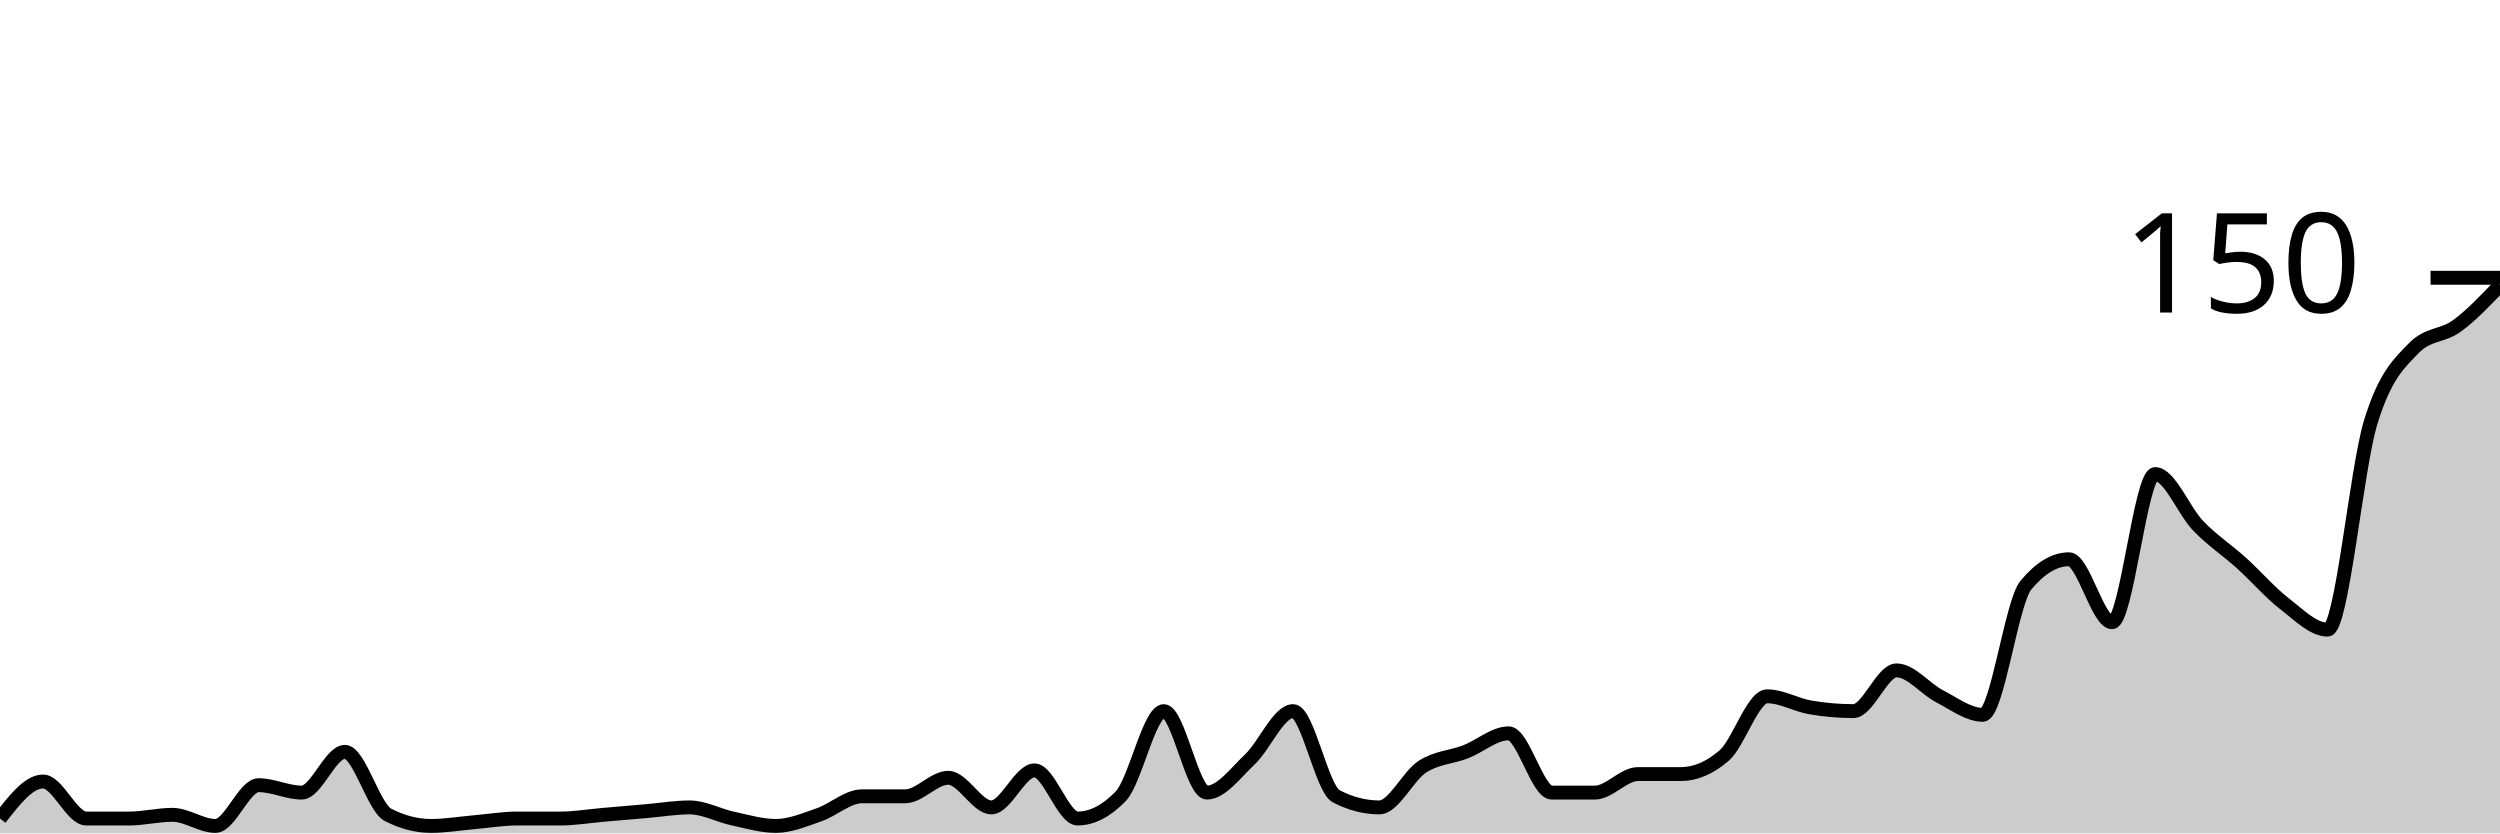
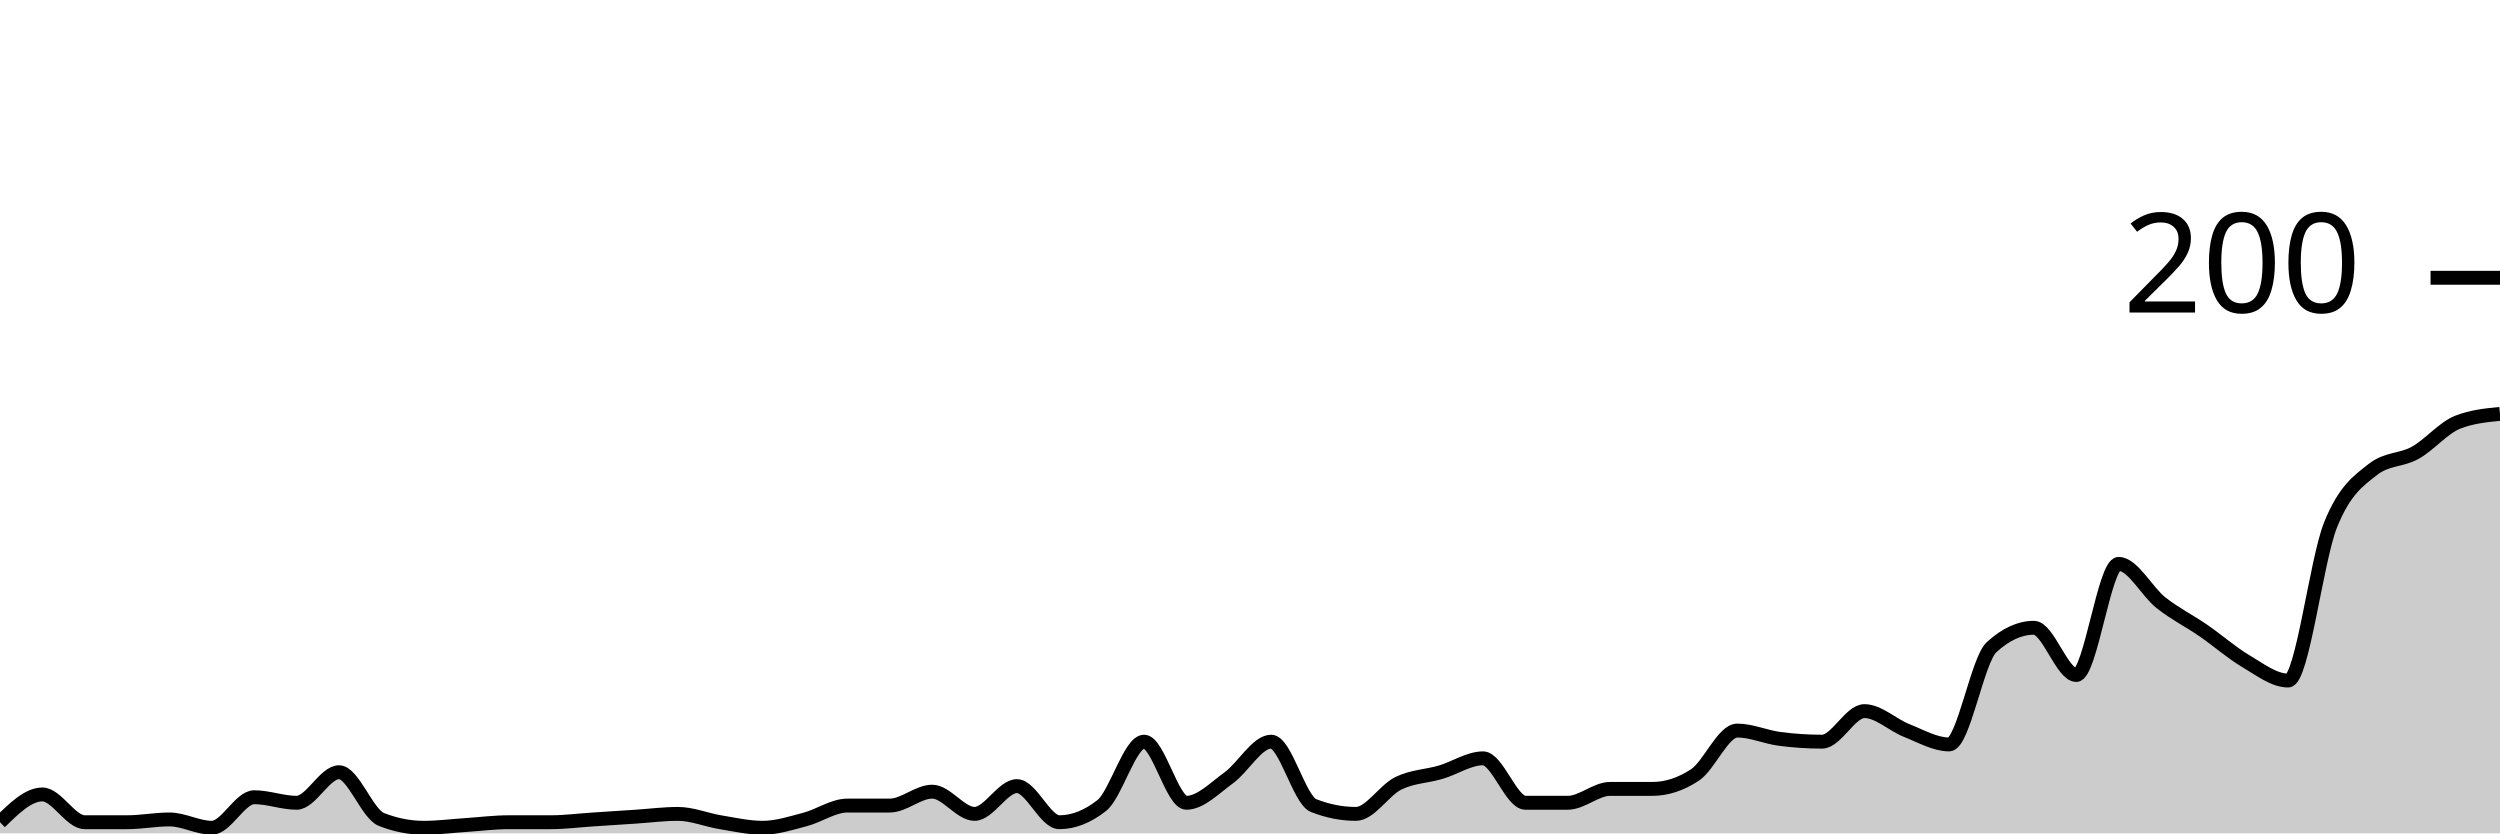
<svg xmlns="http://www.w3.org/2000/svg" viewBox="0 0 180 60">
  <g transform="translate(0,20)">
-     <path class="area" fill="rgba(0, 0, 0, 0.2)" d="M0,38.933C1.034,37.6,2.069,36.267,3.103,36.267C4.138,36.267,5.172,38.933,6.207,38.933C7.241,38.933,8.276,38.933,9.31,38.933C10.345,38.933,11.379,38.667,12.414,38.667C13.448,38.667,14.483,39.467,15.517,39.467C16.552,39.467,17.586,36.533,18.621,36.533C19.655,36.533,20.69,37.067,21.724,37.067C22.759,37.067,23.793,34.133,24.828,34.133C25.862,34.133,26.897,38.133,27.931,38.667C28.966,39.2,30,39.467,31.034,39.467C32.069,39.467,33.103,39.289,34.138,39.2C35.172,39.111,36.207,38.933,37.241,38.933C38.276,38.933,39.31,38.933,40.345,38.933C41.379,38.933,42.414,38.756,43.448,38.667C44.483,38.578,45.517,38.489,46.552,38.4C47.586,38.311,48.621,38.133,49.655,38.133C50.69,38.133,51.724,38.711,52.759,38.933C53.793,39.156,54.828,39.467,55.862,39.467C56.897,39.467,57.931,39.022,58.966,38.667C60,38.311,61.034,37.333,62.069,37.333C63.103,37.333,64.138,37.333,65.172,37.333C66.207,37.333,67.241,36,68.276,36C69.31,36,70.345,38.133,71.379,38.133C72.414,38.133,73.448,35.467,74.483,35.467C75.517,35.467,76.552,38.933,77.586,38.933C78.621,38.933,79.655,38.4,80.69,37.333C81.724,36.267,82.759,31.2,83.793,31.2C84.828,31.2,85.862,37.067,86.897,37.067C87.931,37.067,88.966,35.644,90,34.667C91.034,33.689,92.069,31.2,93.103,31.2C94.138,31.2,95.172,36.8,96.207,37.333C97.241,37.867,98.276,38.133,99.31,38.133C100.345,38.133,101.379,35.867,102.414,35.2C103.448,34.533,104.483,34.533,105.517,34.133C106.552,33.733,107.586,32.8,108.621,32.8C109.655,32.8,110.69,37.067,111.724,37.067C112.759,37.067,113.793,37.067,114.828,37.067C115.862,37.067,116.897,35.733,117.931,35.733C118.966,35.733,120,35.733,121.034,35.733C122.069,35.733,123.103,35.289,124.138,34.4C125.172,33.511,126.207,30.133,127.241,30.133C128.276,30.133,129.31,30.756,130.345,30.933C131.379,31.111,132.414,31.2,133.448,31.2C134.483,31.2,135.517,28.267,136.552,28.267C137.586,28.267,138.621,29.6,139.655,30.133C140.69,30.667,141.724,31.467,142.759,31.467C143.793,31.467,144.828,23.378,145.862,22.133C146.897,20.889,147.931,20.267,148.966,20.267C150,20.267,151.034,24.8,152.069,24.8C153.103,24.8,154.138,14.133,155.172,14.133C156.207,14.133,157.241,16.8,158.276,17.867C159.31,18.933,160.345,19.6,161.379,20.533C162.414,21.467,163.448,22.667,164.483,23.467C165.517,24.267,166.552,25.333,167.586,25.333C168.621,25.333,169.655,13.778,170.69,10.4C171.724,7.022,172.759,6.133,173.793,5.067C174.828,4,175.862,4.222,176.897,3.467C177.931,2.711,178.966,1.622,180,0.533L180,40C178.966,40,177.931,40,176.897,40C175.862,40,174.828,40,173.793,40C172.759,40,171.724,40,170.69,40C169.655,40,168.621,40,167.586,40C166.552,40,165.517,40,164.483,40C163.448,40,162.414,40,161.379,40C160.345,40,159.31,40,158.276,40C157.241,40,156.207,40,155.172,40C154.138,40,153.103,40,152.069,40C151.034,40,150,40,148.966,40C147.931,40,146.897,40,145.862,40C144.828,40,143.793,40,142.759,40C141.724,40,140.69,40,139.655,40C138.621,40,137.586,40,136.552,40C135.517,40,134.483,40,133.448,40C132.414,40,131.379,40,130.345,40C129.31,40,128.276,40,127.241,40C126.207,40,125.172,40,124.138,40C123.103,40,122.069,40,121.034,40C120,40,118.966,40,117.931,40C116.897,40,115.862,40,114.828,40C113.793,40,112.759,40,111.724,40C110.69,40,109.655,40,108.621,40C107.586,40,106.552,40,105.517,40C104.483,40,103.448,40,102.414,40C101.379,40,100.345,40,99.31,40C98.276,40,97.241,40,96.207,40C95.172,40,94.138,40,93.103,40C92.069,40,91.034,40,90,40C88.966,40,87.931,40,86.897,40C85.862,40,84.828,40,83.793,40C82.759,40,81.724,40,80.69,40C79.655,40,78.621,40,77.586,40C76.552,40,75.517,40,74.483,40C73.448,40,72.414,40,71.379,40C70.345,40,69.31,40,68.276,40C67.241,40,66.207,40,65.172,40C64.138,40,63.103,40,62.069,40C61.034,40,60,40,58.966,40C57.931,40,56.897,40,55.862,40C54.828,40,53.793,40,52.759,40C51.724,40,50.69,40,49.655,40C48.621,40,47.586,40,46.552,40C45.517,40,44.483,40,43.448,40C42.414,40,41.379,40,40.345,40C39.31,40,38.276,40,37.241,40C36.207,40,35.172,40,34.138,40C33.103,40,32.069,40,31.034,40C30,40,28.966,40,27.931,40C26.897,40,25.862,40,24.828,40C23.793,40,22.759,40,21.724,40C20.69,40,19.655,40,18.621,40C17.586,40,16.552,40,15.517,40C14.483,40,13.448,40,12.414,40C11.379,40,10.345,40,9.31,40C8.276,40,7.241,40,6.207,40C5.172,40,4.138,40,3.103,40C2.069,40,1.034,40,0,40Z" />
-     <path class="line" stroke="black" fill="none" d="M0,38.933C1.034,37.6,2.069,36.267,3.103,36.267C4.138,36.267,5.172,38.933,6.207,38.933C7.241,38.933,8.276,38.933,9.31,38.933C10.345,38.933,11.379,38.667,12.414,38.667C13.448,38.667,14.483,39.467,15.517,39.467C16.552,39.467,17.586,36.533,18.621,36.533C19.655,36.533,20.69,37.067,21.724,37.067C22.759,37.067,23.793,34.133,24.828,34.133C25.862,34.133,26.897,38.133,27.931,38.667C28.966,39.2,30,39.467,31.034,39.467C32.069,39.467,33.103,39.289,34.138,39.2C35.172,39.111,36.207,38.933,37.241,38.933C38.276,38.933,39.31,38.933,40.345,38.933C41.379,38.933,42.414,38.756,43.448,38.667C44.483,38.578,45.517,38.489,46.552,38.4C47.586,38.311,48.621,38.133,49.655,38.133C50.69,38.133,51.724,38.711,52.759,38.933C53.793,39.156,54.828,39.467,55.862,39.467C56.897,39.467,57.931,39.022,58.966,38.667C60,38.311,61.034,37.333,62.069,37.333C63.103,37.333,64.138,37.333,65.172,37.333C66.207,37.333,67.241,36,68.276,36C69.31,36,70.345,38.133,71.379,38.133C72.414,38.133,73.448,35.467,74.483,35.467C75.517,35.467,76.552,38.933,77.586,38.933C78.621,38.933,79.655,38.4,80.69,37.333C81.724,36.267,82.759,31.2,83.793,31.2C84.828,31.2,85.862,37.067,86.897,37.067C87.931,37.067,88.966,35.644,90,34.667C91.034,33.689,92.069,31.2,93.103,31.2C94.138,31.2,95.172,36.8,96.207,37.333C97.241,37.867,98.276,38.133,99.31,38.133C100.345,38.133,101.379,35.867,102.414,35.2C103.448,34.533,104.483,34.533,105.517,34.133C106.552,33.733,107.586,32.8,108.621,32.8C109.655,32.8,110.69,37.067,111.724,37.067C112.759,37.067,113.793,37.067,114.828,37.067C115.862,37.067,116.897,35.733,117.931,35.733C118.966,35.733,120,35.733,121.034,35.733C122.069,35.733,123.103,35.289,124.138,34.4C125.172,33.511,126.207,30.133,127.241,30.133C128.276,30.133,129.31,30.756,130.345,30.933C131.379,31.111,132.414,31.2,133.448,31.2C134.483,31.2,135.517,28.267,136.552,28.267C137.586,28.267,138.621,29.6,139.655,30.133C140.69,30.667,141.724,31.467,142.759,31.467C143.793,31.467,144.828,23.378,145.862,22.133C146.897,20.889,147.931,20.267,148.966,20.267C150,20.267,151.034,24.8,152.069,24.8C153.103,24.8,154.138,14.133,155.172,14.133C156.207,14.133,157.241,16.8,158.276,17.867C159.31,18.933,160.345,19.6,161.379,20.533C162.414,21.467,163.448,22.667,164.483,23.467C165.517,24.267,166.552,25.333,167.586,25.333C168.621,25.333,169.655,13.778,170.69,10.4C171.724,7.022,172.759,6.133,173.793,5.067C174.828,4,175.862,4.222,176.897,3.467C177.931,2.711,178.966,1.622,180,0.533" />
+     <path class="area" fill="rgba(0, 0, 0, 0.2)" d="M0,39.2C1.017,38.2,2.034,37.2,3.051,37.2C4.068,37.2,5.085,39.2,6.102,39.2C7.119,39.2,8.136,39.2,9.153,39.2C10.169,39.2,11.186,39,12.203,39C13.22,39,14.237,39.6,15.254,39.6C16.271,39.6,17.288,37.4,18.305,37.4C19.322,37.4,20.339,37.8,21.356,37.8C22.373,37.8,23.39,35.6,24.407,35.6C25.424,35.6,26.441,38.6,27.458,39C28.475,39.4,29.492,39.6,30.508,39.6C31.525,39.6,32.542,39.467,33.559,39.4C34.576,39.333,35.593,39.2,36.61,39.2C37.627,39.2,38.644,39.2,39.661,39.2C40.678,39.2,41.695,39.067,42.712,39C43.729,38.933,44.746,38.867,45.763,38.8C46.78,38.733,47.797,38.6,48.814,38.6C49.831,38.6,50.847,39.033,51.864,39.2C52.881,39.367,53.898,39.6,54.915,39.6C55.932,39.6,56.949,39.267,57.966,39C58.983,38.733,60,38,61.017,38C62.034,38,63.051,38,64.068,38C65.085,38,66.102,37,67.119,37C68.136,37,69.153,38.6,70.169,38.6C71.186,38.6,72.203,36.6,73.22,36.6C74.237,36.6,75.254,39.2,76.271,39.2C77.288,39.2,78.305,38.8,79.322,38C80.339,37.2,81.356,33.4,82.373,33.4C83.39,33.4,84.407,37.8,85.424,37.8C86.441,37.8,87.458,36.733,88.475,36C89.492,35.267,90.508,33.4,91.525,33.4C92.542,33.4,93.559,37.6,94.576,38C95.593,38.4,96.61,38.6,97.627,38.6C98.644,38.6,99.661,36.9,100.678,36.4C101.695,35.9,102.712,35.9,103.729,35.6C104.746,35.3,105.763,34.6,106.78,34.6C107.797,34.6,108.814,37.8,109.831,37.8C110.847,37.8,111.864,37.8,112.881,37.8C113.898,37.8,114.915,36.8,115.932,36.8C116.949,36.8,117.966,36.8,118.983,36.8C120,36.8,121.017,36.467,122.034,35.8C123.051,35.133,124.068,32.6,125.085,32.6C126.102,32.6,127.119,33.067,128.136,33.2C129.153,33.333,130.169,33.4,131.186,33.4C132.203,33.4,133.22,31.2,134.237,31.2C135.254,31.2,136.271,32.2,137.288,32.6C138.305,33,139.322,33.6,140.339,33.6C141.356,33.6,142.373,27.533,143.39,26.6C144.407,25.667,145.424,25.2,146.441,25.2C147.458,25.2,148.475,28.6,149.492,28.6C150.508,28.6,151.525,20.6,152.542,20.6C153.559,20.6,154.576,22.6,155.593,23.4C156.61,24.2,157.627,24.7,158.644,25.4C159.661,26.1,160.678,27,161.695,27.6C162.712,28.2,163.729,29,164.746,29C165.763,29,166.78,20.333,167.797,17.8C168.814,15.267,169.831,14.6,170.847,13.8C171.864,13,172.881,13.167,173.898,12.6C174.915,12.033,175.932,10.8,176.949,10.4C177.966,10,178.983,9.9,180,9.8L180,40C178.983,40,177.966,40,176.949,40C175.932,40,174.915,40,173.898,40C172.881,40,171.864,40,170.847,40C169.831,40,168.814,40,167.797,40C166.78,40,165.763,40,164.746,40C163.729,40,162.712,40,161.695,40C160.678,40,159.661,40,158.644,40C157.627,40,156.61,40,155.593,40C154.576,40,153.559,40,152.542,40C151.525,40,150.508,40,149.492,40C148.475,40,147.458,40,146.441,40C145.424,40,144.407,40,143.39,40C142.373,40,141.356,40,140.339,40C139.322,40,138.305,40,137.288,40C136.271,40,135.254,40,134.237,40C133.22,40,132.203,40,131.186,40C130.169,40,129.153,40,128.136,40C127.119,40,126.102,40,125.085,40C124.068,40,123.051,40,122.034,40C121.017,40,120,40,118.983,40C117.966,40,116.949,40,115.932,40C114.915,40,113.898,40,112.881,40C111.864,40,110.847,40,109.831,40C108.814,40,107.797,40,106.78,40C105.763,40,104.746,40,103.729,40C102.712,40,101.695,40,100.678,40C99.661,40,98.644,40,97.627,40C96.61,40,95.593,40,94.576,40C93.559,40,92.542,40,91.525,40C90.508,40,89.492,40,88.475,40C87.458,40,86.441,40,85.424,40C84.407,40,83.39,40,82.373,40C81.356,40,80.339,40,79.322,40C78.305,40,77.288,40,76.271,40C75.254,40,74.237,40,73.22,40C72.203,40,71.186,40,70.169,40C69.153,40,68.136,40,67.119,40C66.102,40,65.085,40,64.068,40C63.051,40,62.034,40,61.017,40C60,40,58.983,40,57.966,40C56.949,40,55.932,40,54.915,40C53.898,40,52.881,40,51.864,40C50.847,40,49.831,40,48.814,40C47.797,40,46.78,40,45.763,40C44.746,40,43.729,40,42.712,40C41.695,40,40.678,40,39.661,40C38.644,40,37.627,40,36.61,40C35.593,40,34.576,40,33.559,40C32.542,40,31.525,40,30.508,40C29.492,40,28.475,40,27.458,40C26.441,40,25.424,40,24.407,40C23.39,40,22.373,40,21.356,40C20.339,40,19.322,40,18.305,40C17.288,40,16.271,40,15.254,40C14.237,40,13.22,40,12.203,40C11.186,40,10.169,40,9.153,40C8.136,40,7.119,40,6.102,40C5.085,40,4.068,40,3.051,40C2.034,40,1.017,40,0,40Z" />
+     <path class="line" stroke="black" fill="none" d="M0,39.2C1.017,38.2,2.034,37.2,3.051,37.2C4.068,37.2,5.085,39.2,6.102,39.2C7.119,39.2,8.136,39.2,9.153,39.2C10.169,39.2,11.186,39,12.203,39C13.22,39,14.237,39.6,15.254,39.6C16.271,39.6,17.288,37.4,18.305,37.4C19.322,37.4,20.339,37.8,21.356,37.8C22.373,37.8,23.39,35.6,24.407,35.6C25.424,35.6,26.441,38.6,27.458,39C28.475,39.4,29.492,39.6,30.508,39.6C31.525,39.6,32.542,39.467,33.559,39.4C34.576,39.333,35.593,39.2,36.61,39.2C37.627,39.2,38.644,39.2,39.661,39.2C40.678,39.2,41.695,39.067,42.712,39C43.729,38.933,44.746,38.867,45.763,38.8C46.78,38.733,47.797,38.6,48.814,38.6C49.831,38.6,50.847,39.033,51.864,39.2C52.881,39.367,53.898,39.6,54.915,39.6C55.932,39.6,56.949,39.267,57.966,39C58.983,38.733,60,38,61.017,38C62.034,38,63.051,38,64.068,38C65.085,38,66.102,37,67.119,37C68.136,37,69.153,38.6,70.169,38.6C71.186,38.6,72.203,36.6,73.22,36.6C74.237,36.6,75.254,39.2,76.271,39.2C77.288,39.2,78.305,38.8,79.322,38C80.339,37.2,81.356,33.4,82.373,33.4C83.39,33.4,84.407,37.8,85.424,37.8C86.441,37.8,87.458,36.733,88.475,36C89.492,35.267,90.508,33.4,91.525,33.4C92.542,33.4,93.559,37.6,94.576,38C95.593,38.4,96.61,38.6,97.627,38.6C98.644,38.6,99.661,36.9,100.678,36.4C101.695,35.9,102.712,35.9,103.729,35.6C104.746,35.3,105.763,34.6,106.78,34.6C107.797,34.6,108.814,37.8,109.831,37.8C110.847,37.8,111.864,37.8,112.881,37.8C113.898,37.8,114.915,36.8,115.932,36.8C116.949,36.8,117.966,36.8,118.983,36.8C120,36.8,121.017,36.467,122.034,35.8C123.051,35.133,124.068,32.6,125.085,32.6C126.102,32.6,127.119,33.067,128.136,33.2C129.153,33.333,130.169,33.4,131.186,33.4C132.203,33.4,133.22,31.2,134.237,31.2C135.254,31.2,136.271,32.2,137.288,32.6C138.305,33,139.322,33.6,140.339,33.6C141.356,33.6,142.373,27.533,143.39,26.6C144.407,25.667,145.424,25.2,146.441,25.2C147.458,25.2,148.475,28.6,149.492,28.6C150.508,28.6,151.525,20.6,152.542,20.6C153.559,20.6,154.576,22.6,155.593,23.4C156.61,24.2,157.627,24.7,158.644,25.4C159.661,26.1,160.678,27,161.695,27.6C162.712,28.2,163.729,29,164.746,29C165.763,29,166.78,20.333,167.797,17.8C168.814,15.267,169.831,14.6,170.847,13.8C171.864,13,172.881,13.167,173.898,12.6C174.915,12.033,175.932,10.8,176.949,10.4C177.966,10,178.983,9.9,180,9.8" />
    <path class="axis-ceiling" stroke-width="1" stroke="black" fill="none" d="M175,0L180,0" />
-     <text class="axis-ceiling-label" font-family="sans-serif" text-anchor="end" font-size="10px" x="170" y="2.5">150</text>
+     <text class="axis-ceiling-label" font-family="sans-serif" text-anchor="end" font-size="10px" x="170" y="2.5">200</text>
  </g>
</svg>
